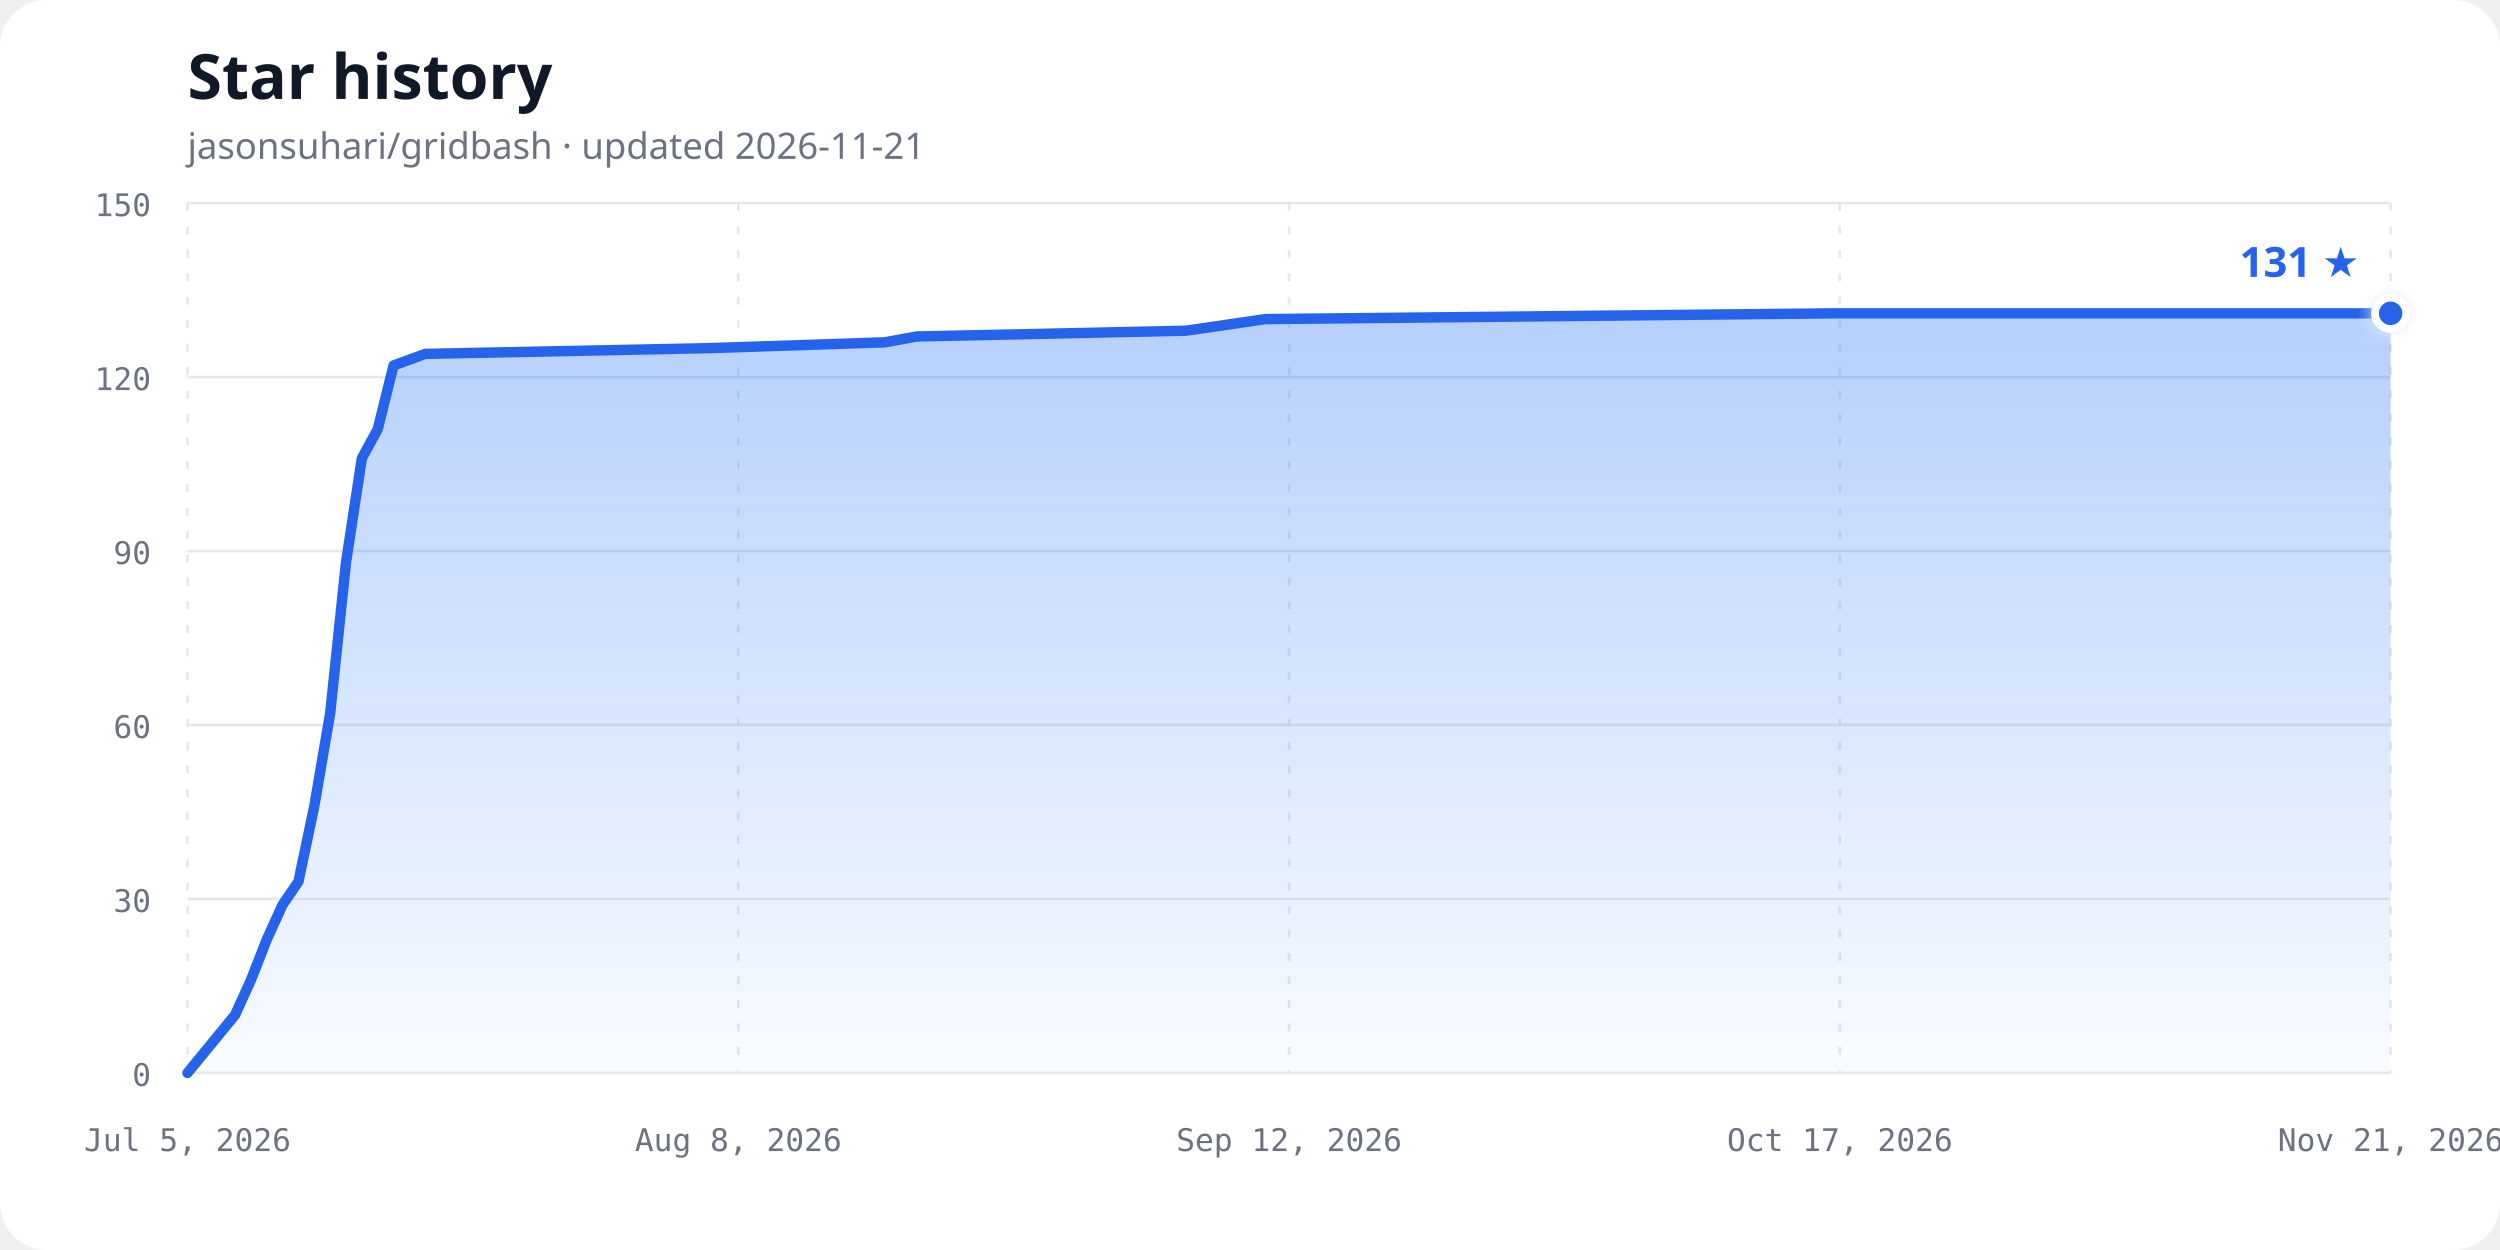
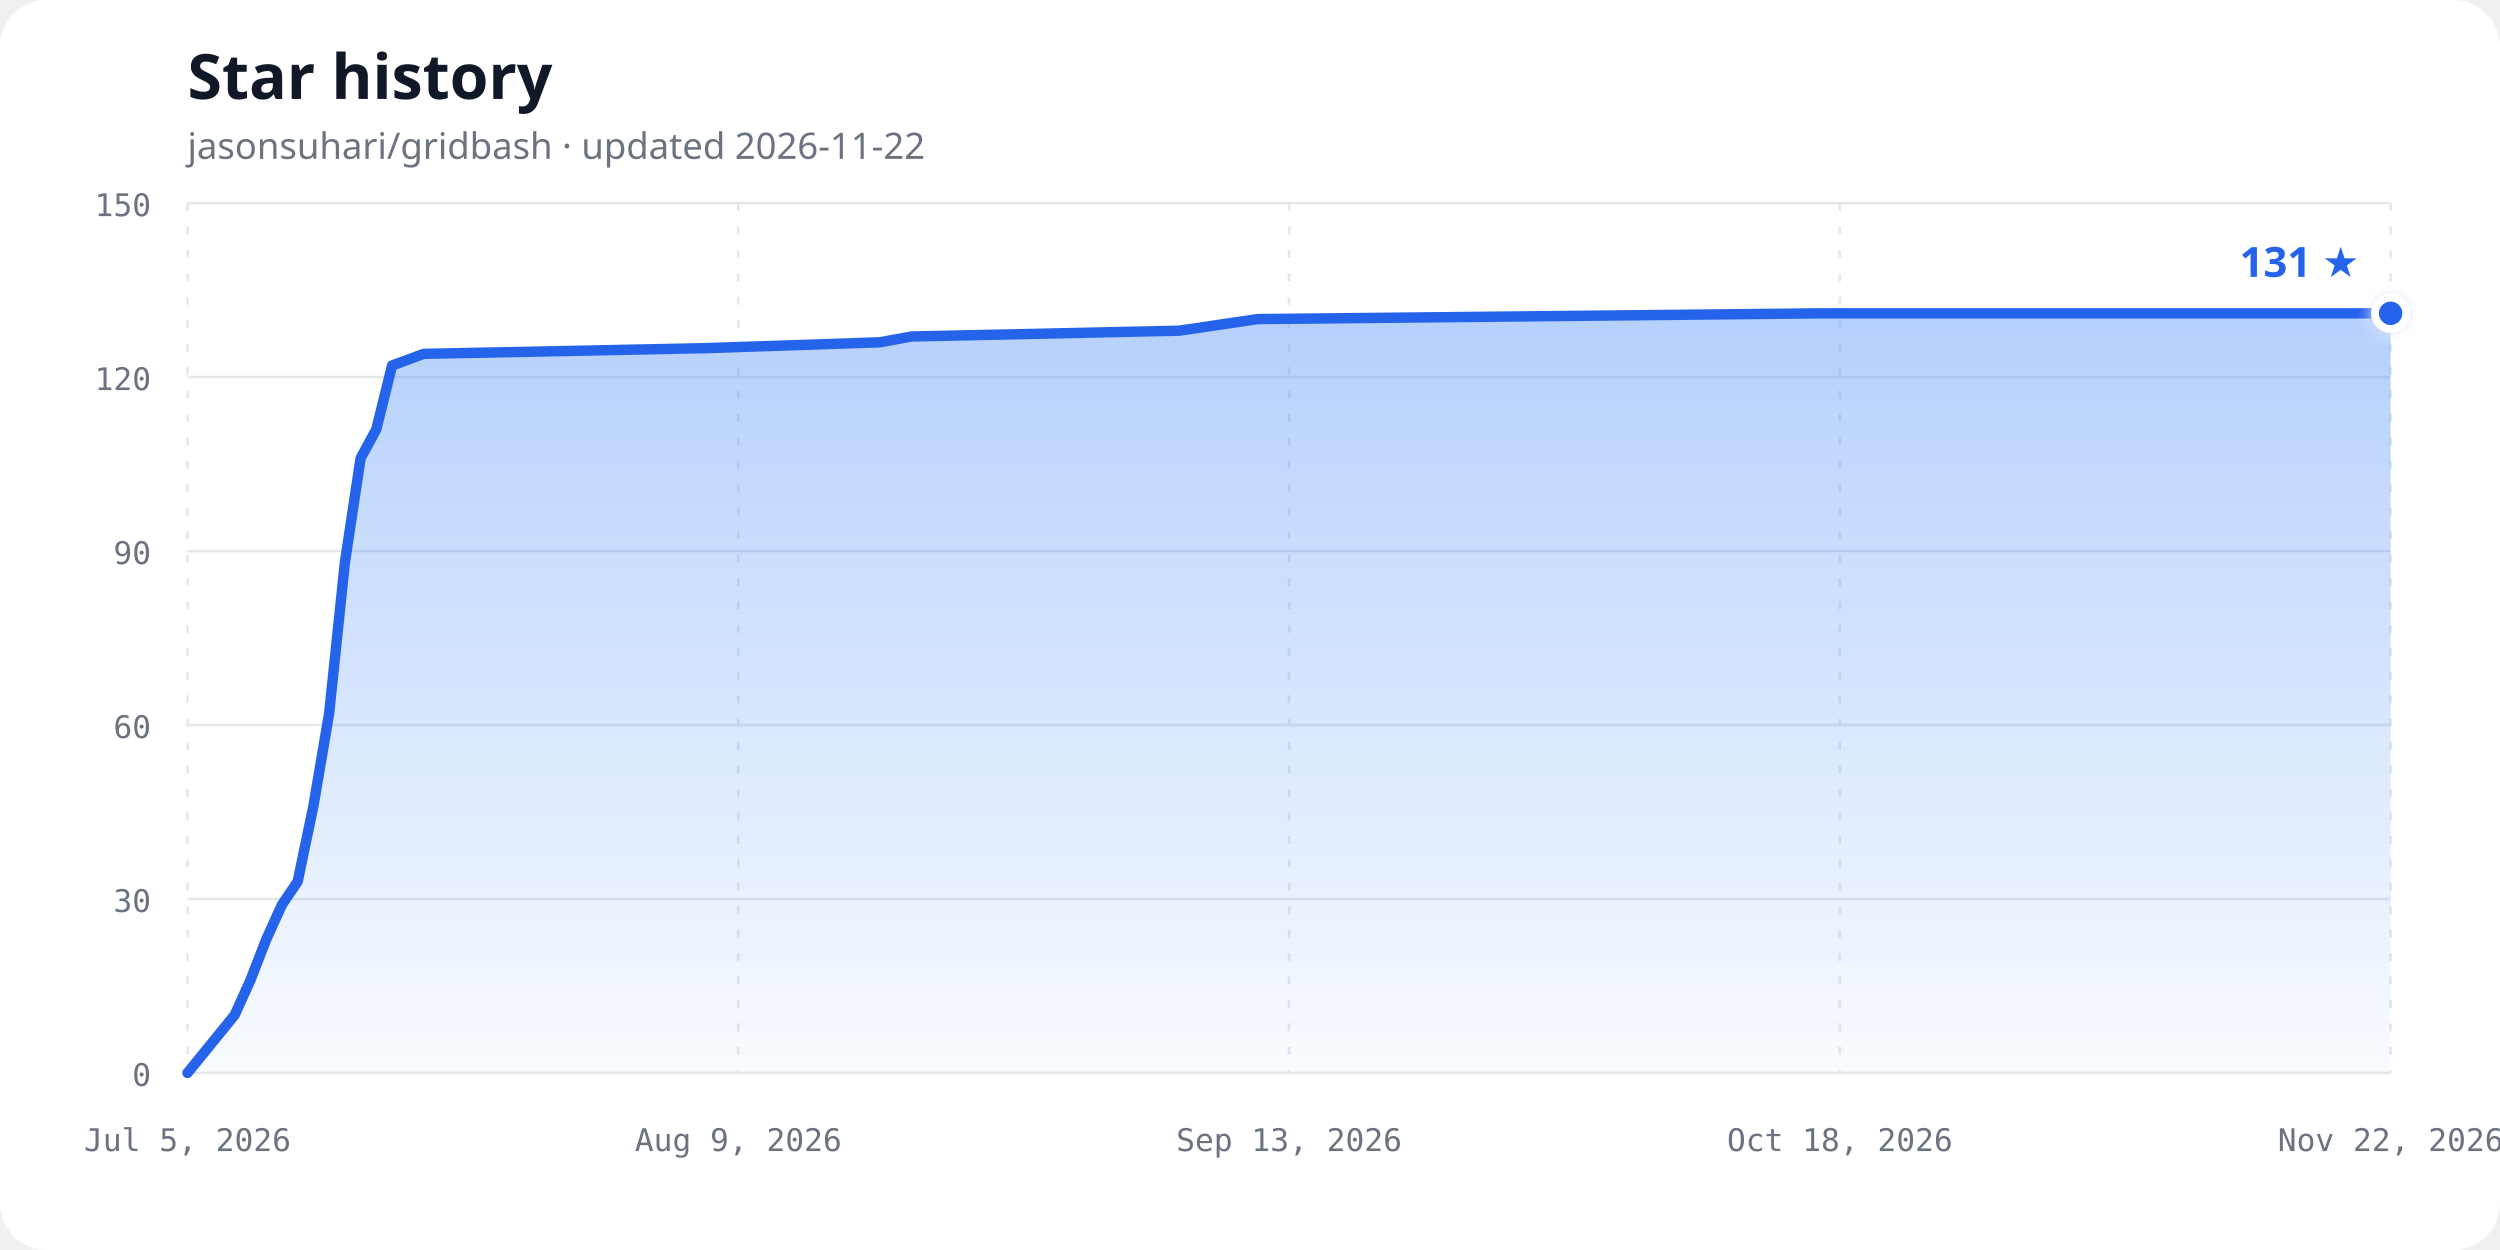
<svg xmlns="http://www.w3.org/2000/svg" width="960" height="480" viewBox="0 0 960 480" role="img" aria-labelledby="chart-title chart-description">
  <defs>
    <linearGradient id="area-gradient" x1="0" y1="0" x2="0" y2="1">
      <stop offset="0%" stop-color="#3b82f6" stop-opacity="0.38" />
      <stop offset="100%" stop-color="#3b82f6" stop-opacity="0.03" />
    </linearGradient>
    <filter id="glow" x="-50%" y="-50%" width="200%" height="200%">
      <feGaussianBlur stdDeviation="3" result="blur" />
      <feMerge>
        <feMergeNode in="blur" />
        <feMergeNode in="SourceGraphic" />
      </feMerge>
    </filter>
  </defs>
  <style>
    .background { fill: #ffffff; }
    .title { fill: #111827; font: 700 24px ui-sans-serif, system-ui, sans-serif; }
    .subtitle { fill: #6b7280; font: 14px ui-sans-serif, system-ui, sans-serif; }
    .axis-label { fill: #6b7280; font: 12px ui-monospace, SFMono-Regular, Consolas, monospace; }
    .grid { stroke: #e5e7eb; stroke-width: 1; }
    .vertical { stroke-dasharray: 3 6; }
    .line { fill: none; stroke: #2563eb; stroke-width: 4; stroke-linecap: round; stroke-linejoin: round; }
    .point { fill: #2563eb; stroke: #ffffff; stroke-width: 3; }
    .count { fill: #2563eb; font: 700 16px ui-sans-serif, system-ui, sans-serif; }
    @media (prefers-color-scheme: dark) {
      .background { fill: #0d1117; }
      .title { fill: #f0f6fc; }
      .subtitle, .axis-label { fill: #8b949e; }
      .grid { stroke: #30363d; }
      .line { stroke: #58a6ff; }
      .point { fill: #58a6ff; stroke: #0d1117; }
      .count { fill: #58a6ff; }
    }
  </style>
  <rect class="background" width="960" height="480" rx="18" />
  <text class="title" x="72" y="38">Star history</text>
-   <text class="subtitle" x="72" y="61">jasonsuhari/gridbash · updated 2026-11-21</text>
+   <text class="subtitle" x="72" y="61">jasonsuhari/gridbash · updated 2026-11-22</text>
  <line class="grid" x1="72" y1="412.00" x2="918" y2="412.00" />
  <text class="axis-label" x="58" y="417.00" text-anchor="end">0</text>
  <line class="grid" x1="72" y1="345.20" x2="918" y2="345.20" />
  <text class="axis-label" x="58" y="350.20" text-anchor="end">30</text>
  <line class="grid" x1="72" y1="278.40" x2="918" y2="278.40" />
  <text class="axis-label" x="58" y="283.40" text-anchor="end">60</text>
  <line class="grid" x1="72" y1="211.60" x2="918" y2="211.60" />
  <text class="axis-label" x="58" y="216.60" text-anchor="end">90</text>
  <line class="grid" x1="72" y1="144.80" x2="918" y2="144.80" />
  <text class="axis-label" x="58" y="149.80" text-anchor="end">120</text>
  <line class="grid" x1="72" y1="78.00" x2="918" y2="78.00" />
  <text class="axis-label" x="58" y="83.00" text-anchor="end">150</text>
  <line class="grid vertical" x1="72.00" y1="78" x2="72.00" y2="412" />
  <text class="axis-label" x="72.00" y="442" text-anchor="middle">Jul 5, 2026</text>
  <line class="grid vertical" x1="283.50" y1="78" x2="283.50" y2="412" />
-   <text class="axis-label" x="283.50" y="442" text-anchor="middle">Aug 8, 2026</text>
+   <text class="axis-label" x="283.50" y="442" text-anchor="middle">Aug 9, 2026</text>
  <line class="grid vertical" x1="495.00" y1="78" x2="495.00" y2="412" />
-   <text class="axis-label" x="495.00" y="442" text-anchor="middle">Sep 12, 2026</text>
+   <text class="axis-label" x="495.00" y="442" text-anchor="middle">Sep 13, 2026</text>
  <line class="grid vertical" x1="706.50" y1="78" x2="706.50" y2="412" />
-   <text class="axis-label" x="706.50" y="442" text-anchor="middle">Oct 17, 2026</text>
+   <text class="axis-label" x="706.50" y="442" text-anchor="middle">Oct 18, 2026</text>
  <line class="grid vertical" x1="918.00" y1="78" x2="918.00" y2="412" />
-   <text class="axis-label" x="918.00" y="442" text-anchor="middle">Nov 21, 2026</text>
-   <path d="M 72.00,412.00 L 90.26,389.73 L 96.35,376.37 L 102.43,360.79 L 108.52,347.43 L 114.60,338.52 L 120.69,309.57 L 126.78,273.95 L 132.86,216.05 L 138.95,175.97 L 145.04,164.84 L 151.12,140.35 L 163.29,135.89 L 272.85,133.67 L 339.80,131.44 L 351.97,129.21 L 455.44,126.99 L 485.87,122.53 L 704.98,120.31 L 918.00,120.31 L 918.00,412.00 L 72,412.00 Z" fill="url(#area-gradient)" />
-   <path class="line" d="M 72.00,412.00 L 90.26,389.73 L 96.35,376.37 L 102.43,360.79 L 108.52,347.43 L 114.60,338.52 L 120.69,309.57 L 126.78,273.95 L 132.86,216.05 L 138.95,175.97 L 145.04,164.84 L 151.12,140.35 L 163.29,135.89 L 272.85,133.67 L 339.80,131.44 L 351.97,129.21 L 455.44,126.99 L 485.87,122.53 L 704.98,120.31 L 918.00,120.31" />
+   <text class="axis-label" x="918.00" y="442" text-anchor="middle">Nov 22, 2026</text>
+   <path d="M 72.00,412.00 L 90.13,389.73 L 96.17,376.37 L 102.21,360.79 L 108.26,347.43 L 114.30,338.52 L 120.34,309.57 L 126.39,273.95 L 132.43,216.05 L 138.47,175.97 L 144.51,164.84 L 150.56,140.35 L 162.64,135.89 L 271.41,133.67 L 337.89,131.44 L 349.97,129.21 L 452.70,126.99 L 482.91,122.53 L 700.46,120.31 L 918.00,120.31 L 918.00,412.00 L 72,412.00 Z" fill="url(#area-gradient)" />
+   <path class="line" d="M 72.00,412.00 L 90.13,389.73 L 96.17,376.37 L 102.21,360.79 L 108.26,347.43 L 114.30,338.52 L 120.34,309.57 L 126.39,273.95 L 132.43,216.05 L 138.47,175.97 L 144.51,164.84 L 150.56,140.35 L 162.64,135.89 L 271.41,133.67 L 337.89,131.44 L 349.97,129.21 L 452.70,126.99 L 482.91,122.53 L 700.46,120.31 L 918.00,120.31" />
  <circle class="point" cx="918.00" cy="120.31" r="6" filter="url(#glow)" />
  <text class="count" x="906.00" y="106.31" text-anchor="end">131 ★</text>
</svg>
